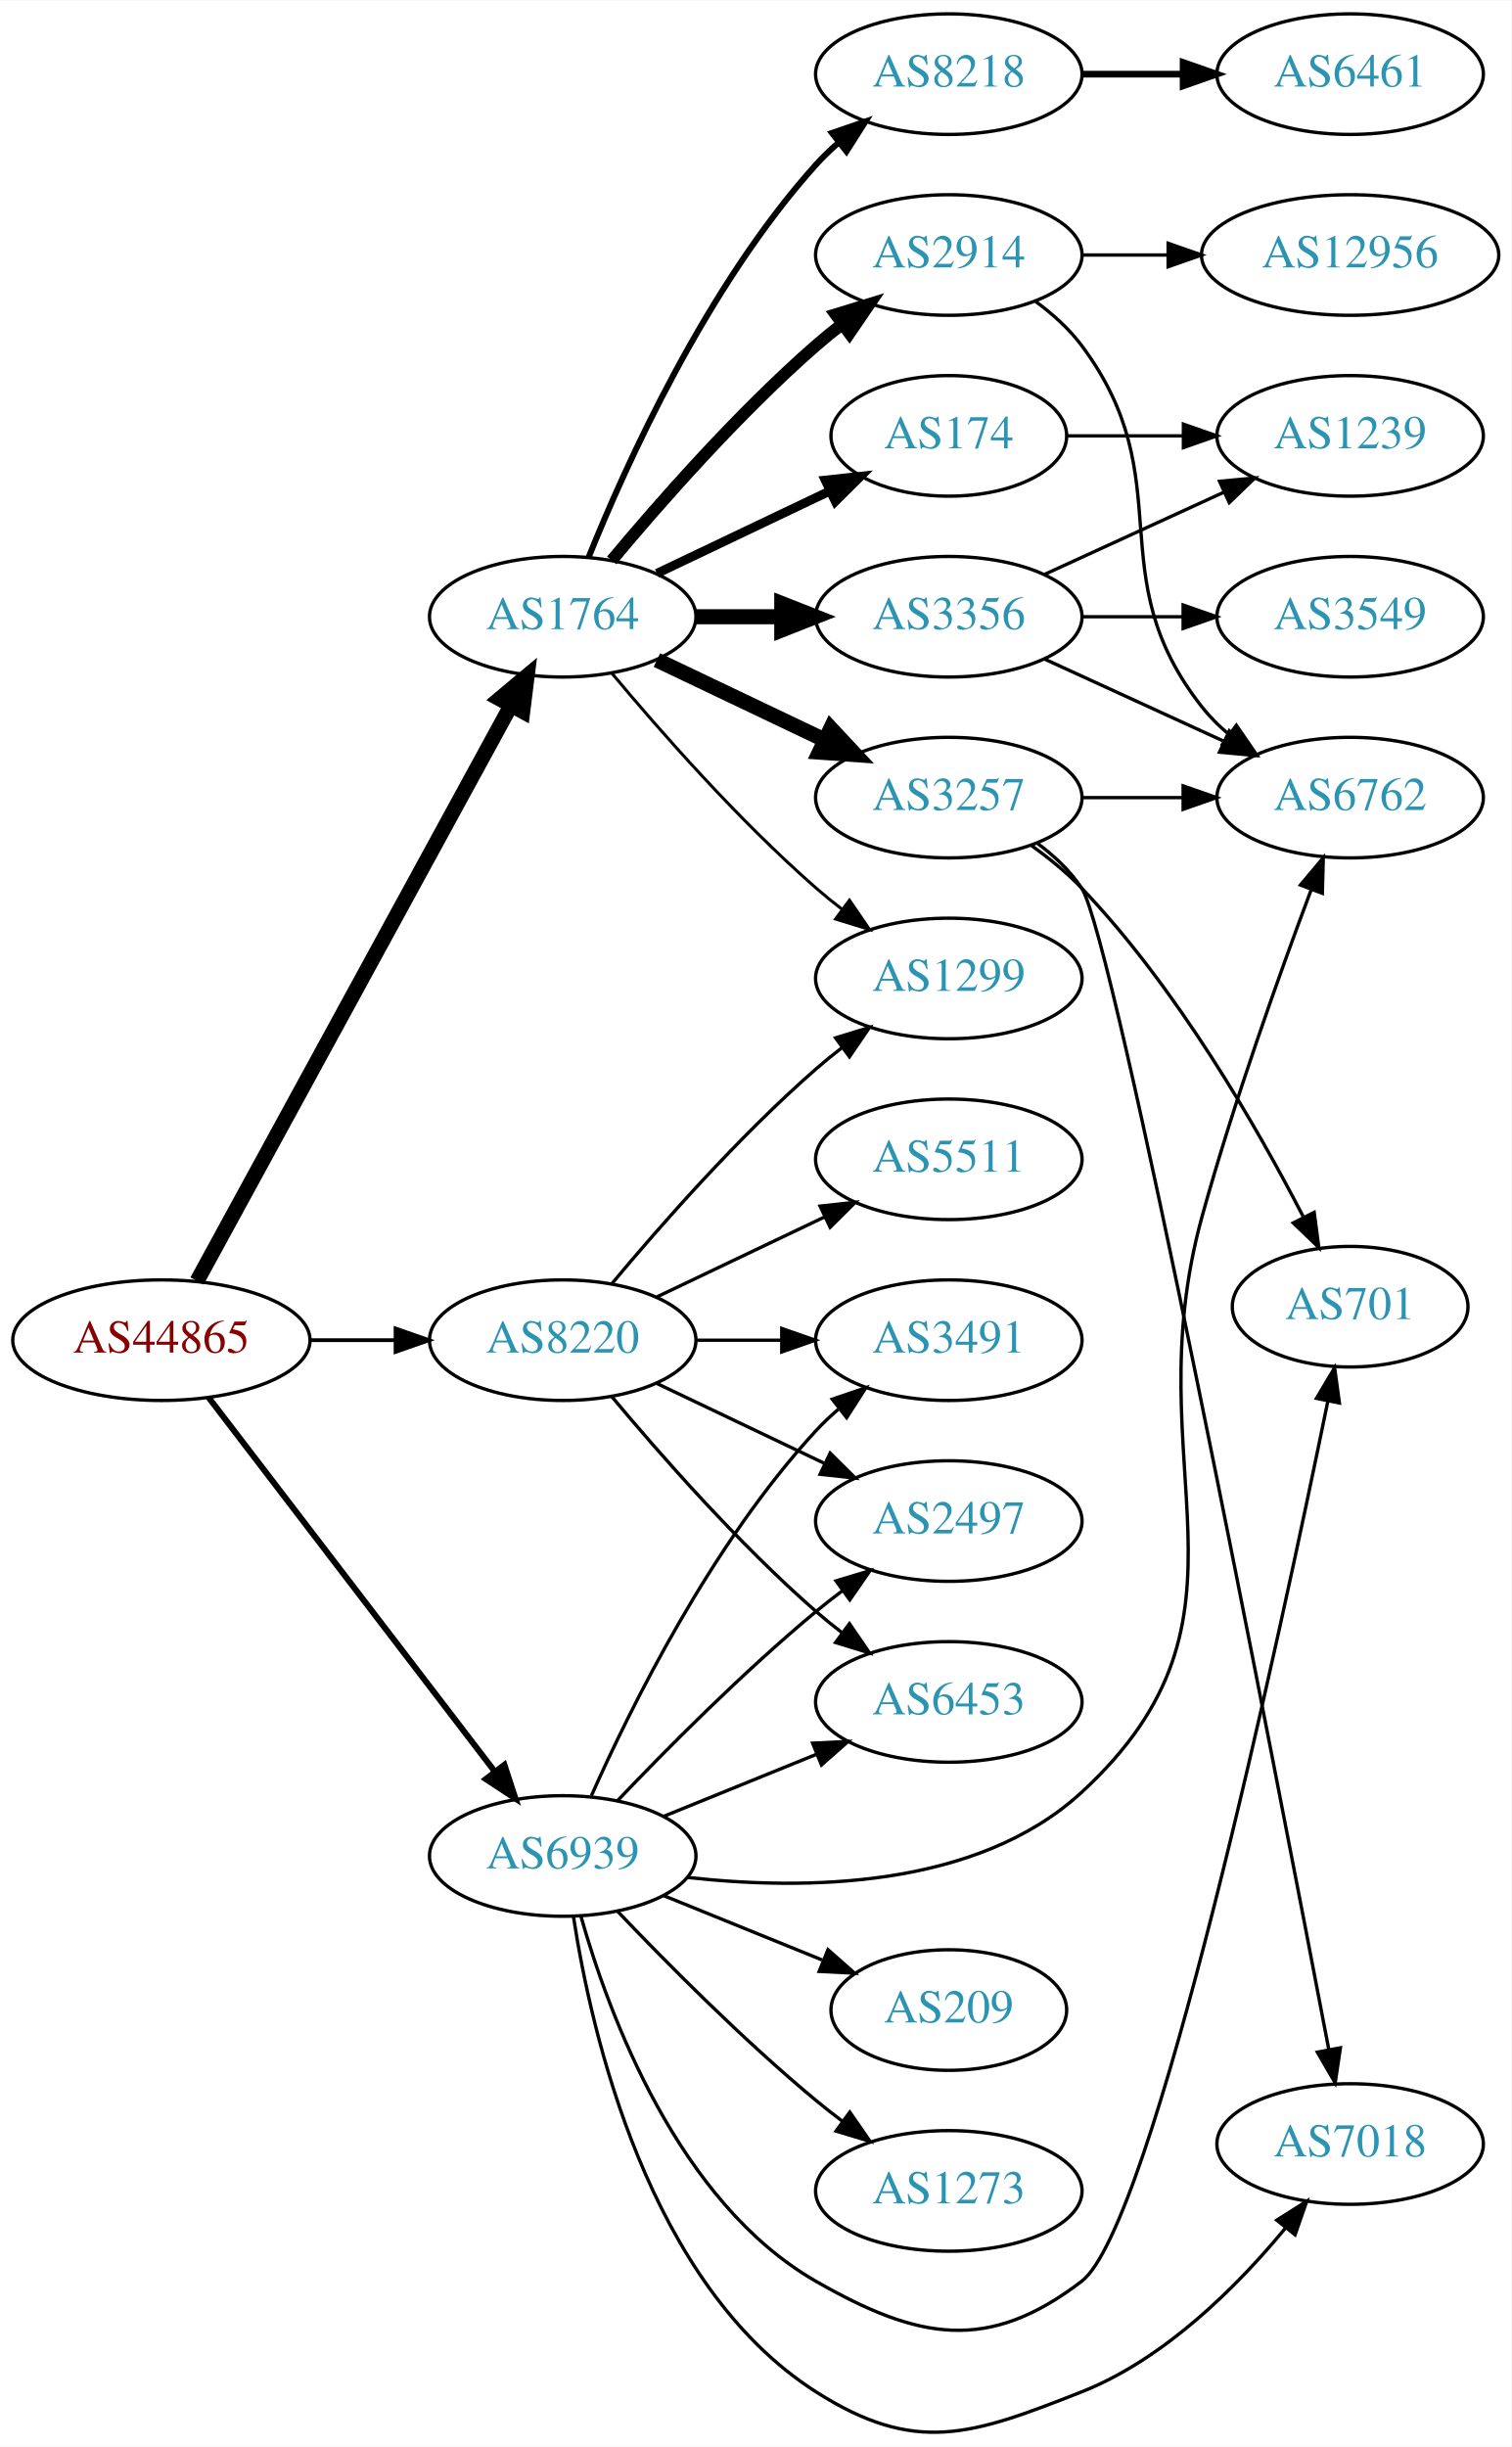
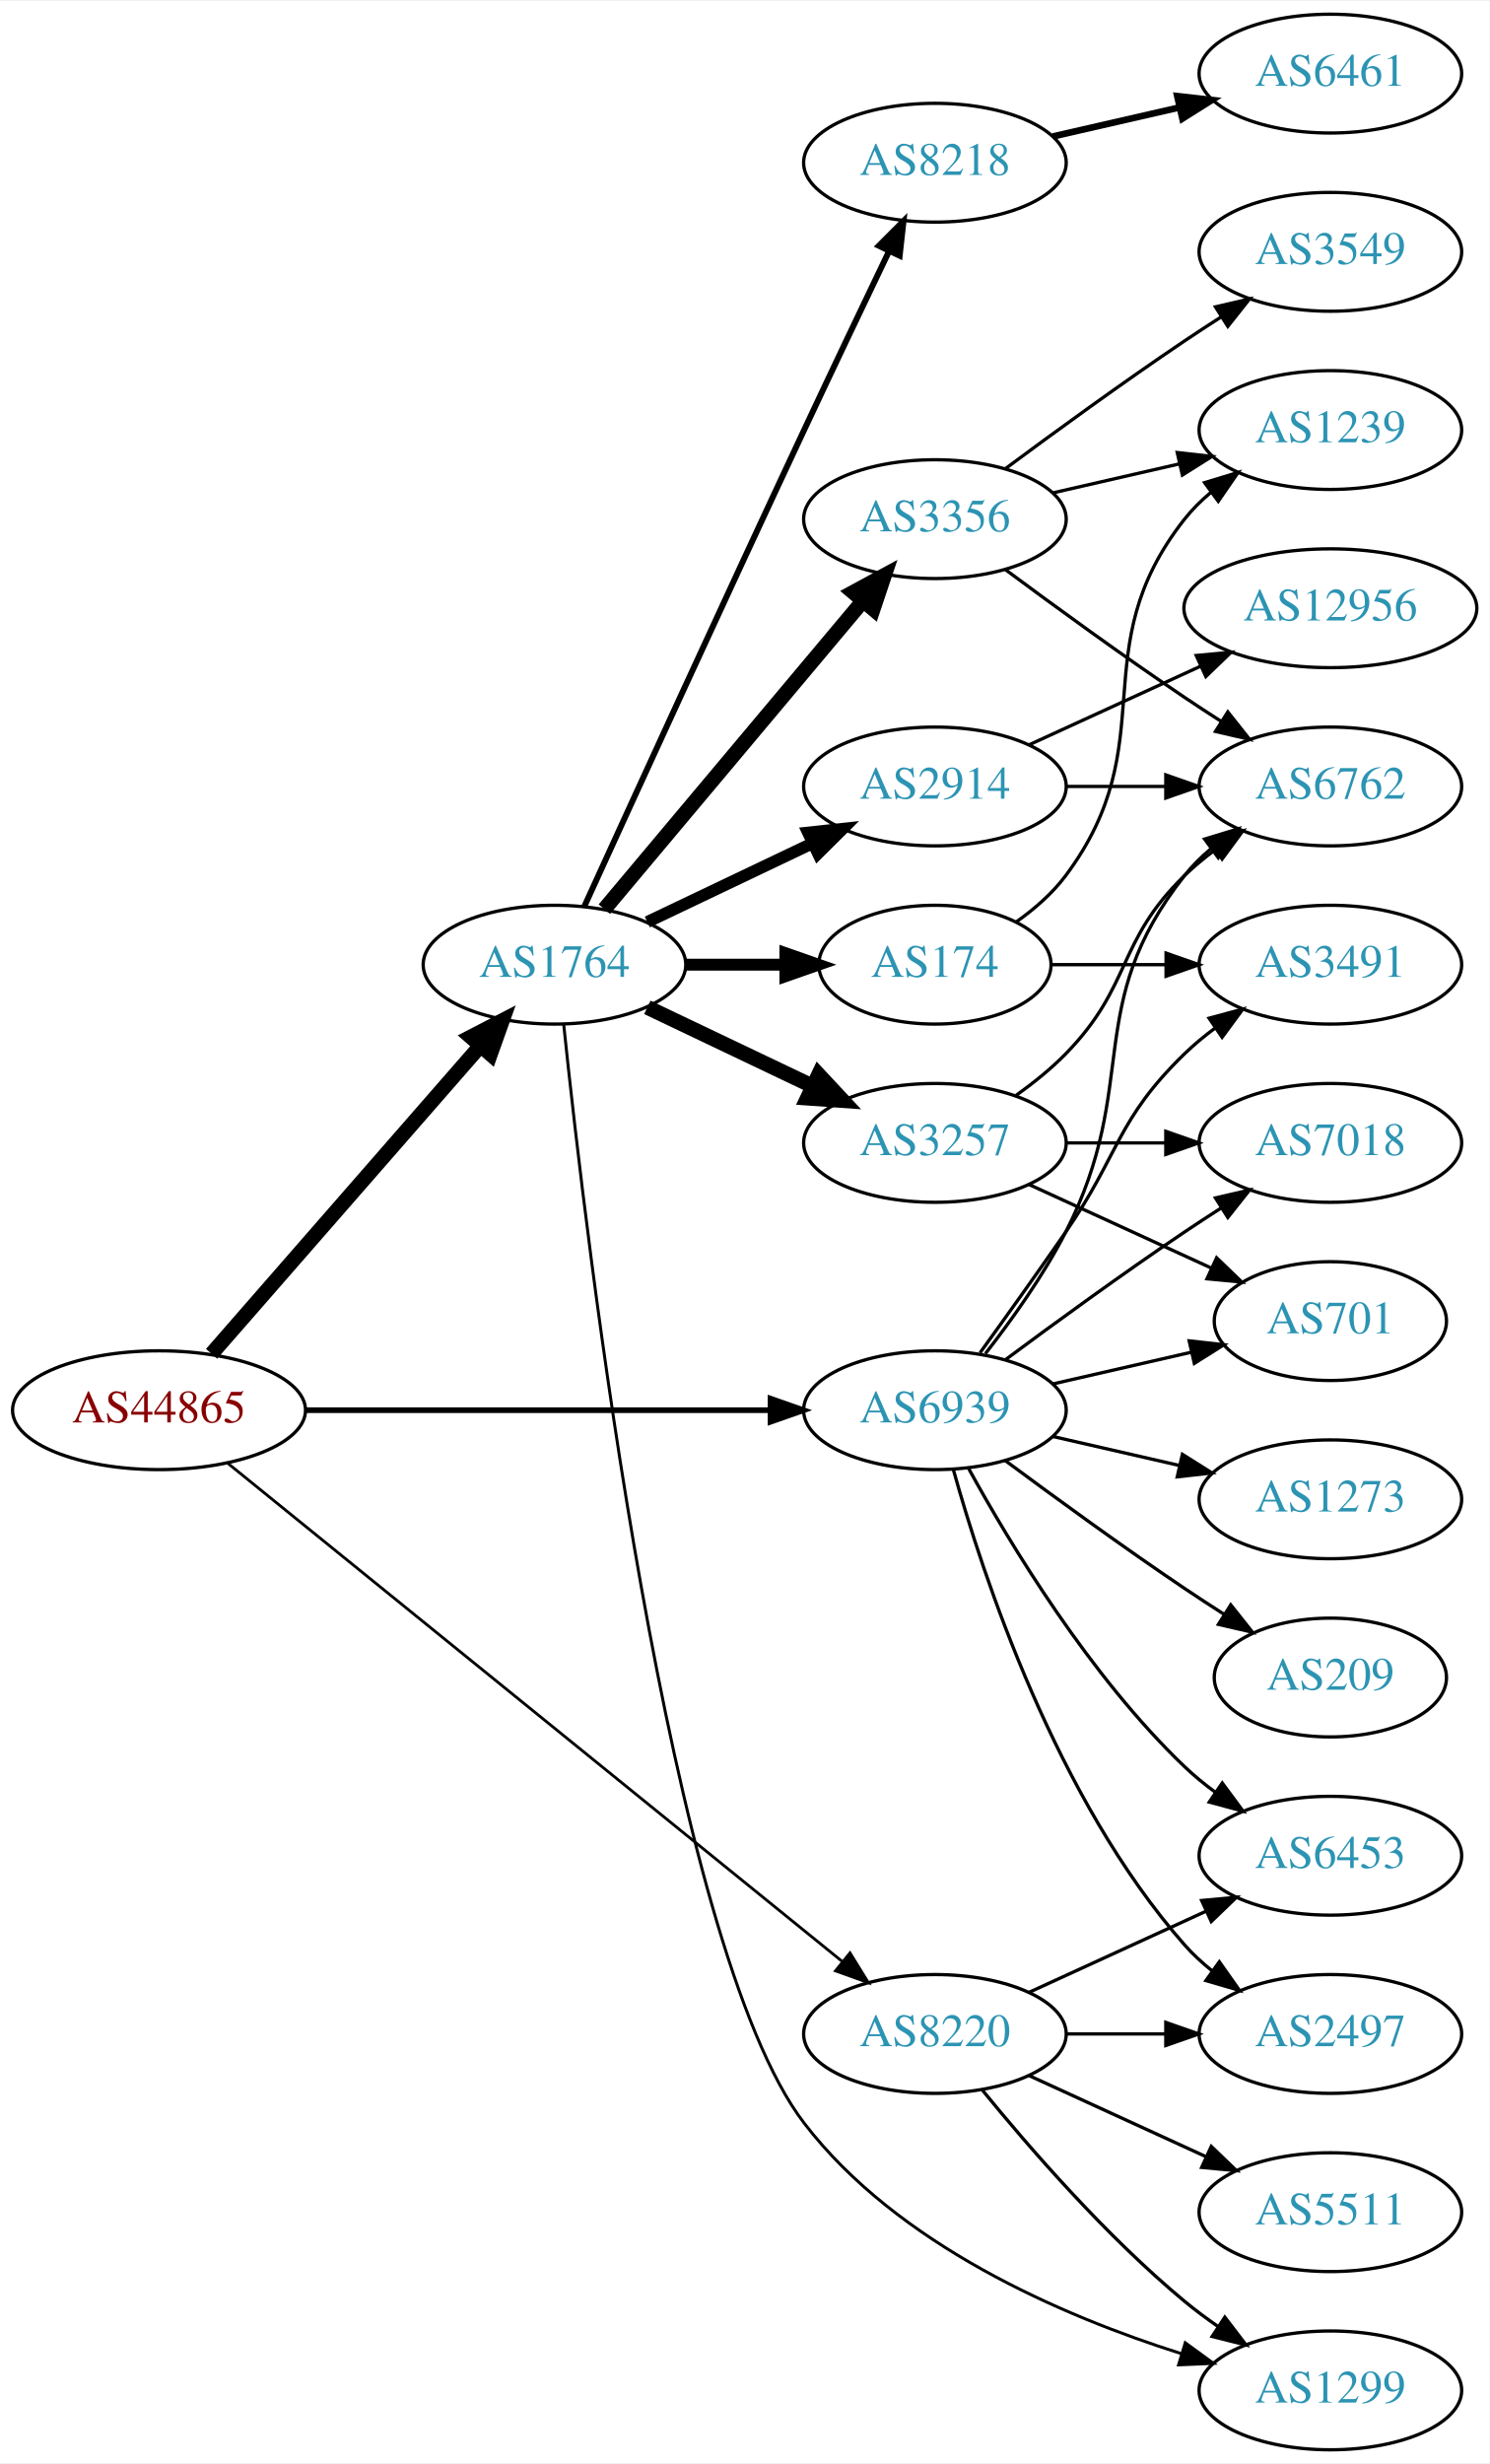
- <svg xmlns="http://www.w3.org/2000/svg" xmlns:xlink="http://www.w3.org/1999/xlink" width="451pt" height="730pt" viewBox="0.00 0.00 451.37 730.32">
-   <g id="graph0" class="graph" transform="scale(1 1) rotate(0) translate(4 726.324)">
-     <polygon fill="white" stroke="none" points="-4,4 -4,-726.324 447.37,-726.324 447.37,4 -4,4" />
+ <svg xmlns="http://www.w3.org/2000/svg" xmlns:xlink="http://www.w3.org/1999/xlink" width="451pt" height="746pt" viewBox="0.00 0.00 451.37 746.00">
+   <g id="graph0" class="graph" transform="scale(1 1) rotate(0) translate(4 742)">
+     <polygon fill="white" stroke="none" points="-4,4 -4,-742 447.37,-742 447.37,4 -4,4" />
    <g id="node1" class="node">
      <g id="a_node1">
        <a xlink:href="/asn/44865" xlink:title="AS44865 ~ derStandard.at GmbH [AT]">
-           <ellipse fill="#ffffff" stroke="black" cx="44.196" cy="-326.324" rx="44.393" ry="18" />
-           <text text-anchor="middle" x="44.196" y="-322.624" font-family="Times,serif" font-size="14.00" fill="#880000">AS44865</text>
+           <ellipse fill="#ffffff" stroke="black" cx="44.196" cy="-315" rx="44.393" ry="18" />
+           <text text-anchor="middle" x="44.196" y="-311.3" font-family="Times,serif" font-size="14.00" fill="#880000">AS44865</text>
        </a>
      </g>
    </g>
    <g id="node2" class="node">
      <g id="a_node2">
        <a xlink:href="/asn/1764" xlink:title="AS1764 ~ NEXTLAYER-AS [AT]">
-           <ellipse fill="#ffffff" stroke="black" cx="164.039" cy="-542.324" rx="39.794" ry="18" />
-           <text text-anchor="middle" x="164.039" y="-538.624" font-family="Times,serif" font-size="14.00" fill="#2c94b3">AS1764</text>
+           <ellipse fill="#ffffff" stroke="black" cx="164.039" cy="-450" rx="39.794" ry="18" />
+           <text text-anchor="middle" x="164.039" y="-446.3" font-family="Times,serif" font-size="14.00" fill="#2c94b3">AS1764</text>
        </a>
      </g>
    </g>
    <g id="edge1" class="edge">
-       <path fill="none" stroke="black" stroke-width="4.5" d="M54.84,-344C75.521,-381.909 124.234,-471.197 148.613,-515.883" />
-       <polygon fill="black" stroke="black" stroke-width="4.5" points="145.181,-517.814 153.427,-524.707 152.094,-514.042 145.181,-517.814" />
+       <path fill="none" stroke="black" stroke-width="4.5" d="M60.121,-332.098C80.663,-355.631 117.782,-398.155 141.379,-425.187" />
+       <polygon fill="black" stroke="black" stroke-width="4.5" points="138.692,-428.097 148.235,-433.041 144.625,-422.918 138.692,-428.097" />
    </g>
    <g id="node3" class="node">
      <g id="a_node3">
        <a xlink:href="/asn/8220" xlink:title="AS8220 ~ COLT [GB]">
-           <ellipse fill="#ffffff" stroke="black" cx="164.039" cy="-326.324" rx="39.794" ry="18" />
-           <text text-anchor="middle" x="164.039" y="-322.624" font-family="Times,serif" font-size="14.00" fill="#2c94b3">AS8220</text>
+           <ellipse fill="#ffffff" stroke="black" cx="279.332" cy="-126" rx="39.794" ry="18" />
+           <text text-anchor="middle" x="279.332" y="-122.3" font-family="Times,serif" font-size="14.00" fill="#2c94b3">AS8220</text>
        </a>
      </g>
    </g>
    <g id="edge2" class="edge">
-       <path fill="none" stroke="black" stroke-width="1.125" d="M88.407,-326.324C96.72,-326.324 105.482,-326.324 113.965,-326.324" />
-       <polygon fill="black" stroke="black" stroke-width="1.125" points="114.123,-329.824 124.123,-326.324 114.123,-322.824 114.123,-329.824" />
+       <path fill="none" stroke="black" stroke-width="0.857" d="M65.073,-298.886C106.832,-265.033 203.727,-186.481 251.172,-148.018" />
+       <polygon fill="black" stroke="black" stroke-width="0.857" points="253.596,-150.558 259.16,-141.542 249.188,-145.121 253.596,-150.558" />
    </g>
    <g id="node4" class="node">
      <g id="a_node4">
        <a xlink:href="/asn/6939" xlink:title="AS6939 ~ Hurricane Electric LLC [US]">
-           <ellipse fill="#ffffff" stroke="black" cx="164.039" cy="-172.324" rx="39.794" ry="18" />
-           <text text-anchor="middle" x="164.039" y="-168.624" font-family="Times,serif" font-size="14.00" fill="#2c94b3">AS6939</text>
+           <ellipse fill="#ffffff" stroke="black" cx="279.332" cy="-315" rx="39.794" ry="18" />
+           <text text-anchor="middle" x="279.332" y="-311.3" font-family="Times,serif" font-size="14.00" fill="#2c94b3">AS6939</text>
        </a>
      </g>
    </g>
    <g id="edge3" class="edge">
-       <path fill="none" stroke="black" stroke-width="1.8" d="M58.258,-309.255C78.963,-282.197 119.44,-229.3 143.575,-197.76" />
-       <polygon fill="black" stroke="black" stroke-width="1.8" points="146.621,-199.538 149.919,-189.47 141.062,-195.284 146.621,-199.538" />
+       <path fill="none" stroke="black" stroke-width="1.714" d="M88.501,-315C128.439,-315 187.674,-315 229.329,-315" />
+       <polygon fill="black" stroke="black" stroke-width="1.714" points="229.518,-318.5 239.518,-315 229.518,-311.5 229.518,-318.5" />
    </g>
    <g id="node5" class="node">
      <g id="a_node5">
-         <a xlink:href="/asn/2914" xlink:title="AS2914 ~ NTT America, Inc. [US]">
-           <ellipse fill="#ffffff" stroke="black" cx="279.332" cy="-650.324" rx="39.794" ry="18" />
-           <text text-anchor="middle" x="279.332" y="-646.624" font-family="Times,serif" font-size="14.00" fill="#2c94b3">AS2914</text>
+         <a xlink:href="/asn/3356" xlink:title="AS3356 ~ Level 3 Parent, LLC [US]">
+           <ellipse fill="#ffffff" stroke="black" cx="279.332" cy="-585" rx="39.794" ry="18" />
+           <text text-anchor="middle" x="279.332" y="-581.3" font-family="Times,serif" font-size="14.00" fill="#2c94b3">AS3356</text>
        </a>
      </g>
    </g>
    <g id="edge4" class="edge">
-       <path fill="none" stroke="black" stroke-width="3.6" d="M178.669,-559.141C192.951,-576.254 216.498,-603.069 239.685,-623.324 242.151,-625.478 244.789,-627.618 247.487,-629.696" />
-       <polygon fill="black" stroke="black" stroke-width="3.6" points="245.512,-632.588 255.641,-635.695 249.66,-626.949 245.512,-632.588" />
+       <path fill="none" stroke="black" stroke-width="4.5" d="M179.158,-466.825C198.833,-490.269 234.637,-532.934 257.415,-560.076" />
+       <polygon fill="black" stroke="black" stroke-width="4.5" points="254.59,-562.834 264.034,-567.963 260.622,-557.772 254.59,-562.834" />
    </g>
    <g id="node6" class="node">
      <g id="a_node6">
-         <a xlink:href="/asn/8218" xlink:title="AS8218 ~ legacy Neotelecoms [FR]">
-           <ellipse fill="#ffffff" stroke="black" cx="279.332" cy="-704.324" rx="39.794" ry="18" />
-           <text text-anchor="middle" x="279.332" y="-700.624" font-family="Times,serif" font-size="14.00" fill="#2c94b3">AS8218</text>
+         <a xlink:href="/asn/3257" xlink:title="AS3257 ~ GTT [DE]">
+           <ellipse fill="#ffffff" stroke="black" cx="279.332" cy="-396" rx="39.794" ry="18" />
+           <text text-anchor="middle" x="279.332" y="-392.3" font-family="Times,serif" font-size="14.00" fill="#2c94b3">AS3257</text>
        </a>
      </g>
    </g>
    <g id="edge5" class="edge">
-       <path fill="none" stroke="black" stroke-width="1.8" d="M171.786,-560.111C182.837,-587.567 206.891,-640.902 239.685,-677.324 241.688,-679.548 243.906,-681.688 246.239,-683.721" />
-       <polygon fill="black" stroke="black" stroke-width="1.8" points="244.437,-686.757 254.458,-690.197 248.769,-681.259 244.437,-686.757" />
+       <path fill="none" stroke="black" stroke-width="4.5" d="M192.175,-437.066C207.169,-429.919 225.99,-420.948 242.213,-413.215" />
+       <polygon fill="black" stroke="black" stroke-width="4.5" points="244.084,-416.686 251.417,-408.829 240.695,-409.577 244.084,-416.686" />
    </g>
    <g id="node7" class="node">
      <g id="a_node7">
-         <a xlink:href="/asn/3356" xlink:title="AS3356 ~ Level 3 Parent, LLC [US]">
-           <ellipse fill="#ffffff" stroke="black" cx="279.332" cy="-542.324" rx="39.794" ry="18" />
-           <text text-anchor="middle" x="279.332" y="-538.624" font-family="Times,serif" font-size="14.00" fill="#2c94b3">AS3356</text>
+         <a xlink:href="/asn/2914" xlink:title="AS2914 ~ NTT America, Inc. [US]">
+           <ellipse fill="#ffffff" stroke="black" cx="279.332" cy="-504" rx="39.794" ry="18" />
+           <text text-anchor="middle" x="279.332" y="-500.3" font-family="Times,serif" font-size="14.00" fill="#2c94b3">AS2914</text>
        </a>
      </g>
    </g>
    <g id="edge6" class="edge">
-       <path fill="none" stroke="black" stroke-width="4.5" d="M203.711,-542.324C211.914,-542.324 220.678,-542.324 229.21,-542.324" />
-       <polygon fill="black" stroke="black" stroke-width="4.5" points="229.449,-546.262 239.449,-542.324 229.449,-538.387 229.449,-546.262" />
+       <path fill="none" stroke="black" stroke-width="3.6" d="M192.175,-462.934C207.169,-470.081 225.99,-479.052 242.213,-486.785" />
+       <polygon fill="black" stroke="black" stroke-width="3.6" points="240.884,-490.028 251.417,-491.171 243.895,-483.709 240.884,-490.028" />
    </g>
    <g id="node8" class="node">
      <g id="a_node8">
-         <a xlink:href="/asn/3257" xlink:title="AS3257 ~ GTT [DE]">
-           <ellipse fill="#ffffff" stroke="black" cx="279.332" cy="-488.324" rx="39.794" ry="18" />
-           <text text-anchor="middle" x="279.332" y="-484.624" font-family="Times,serif" font-size="14.00" fill="#2c94b3">AS3257</text>
+         <a xlink:href="/asn/174" xlink:title="AS174 ~ Cogent Communications [US]">
+           <ellipse fill="#ffffff" stroke="black" cx="279.332" cy="-450" rx="35.194" ry="18" />
+           <text text-anchor="middle" x="279.332" y="-446.3" font-family="Times,serif" font-size="14.00" fill="#2c94b3">AS174</text>
        </a>
      </g>
    </g>
    <g id="edge7" class="edge">
-       <path fill="none" stroke="black" stroke-width="4.5" d="M192.175,-529.39C207.169,-522.243 225.99,-513.272 242.213,-505.54" />
-       <polygon fill="black" stroke="black" stroke-width="4.5" points="244.084,-509.01 251.417,-501.153 240.695,-501.901 244.084,-509.01" />
+       <path fill="none" stroke="black" stroke-width="3.6" d="M203.711,-450C213.416,-450 223.907,-450 233.87,-450" />
+       <polygon fill="black" stroke="black" stroke-width="3.6" points="234.006,-453.5 244.006,-450 234.006,-446.5 234.006,-453.5" />
    </g>
    <g id="node9" class="node">
      <g id="a_node9">
-         <a xlink:href="/asn/174" xlink:title="AS174 ~ Cogent Communications [US]">
-           <ellipse fill="#ffffff" stroke="black" cx="279.332" cy="-596.324" rx="35.194" ry="18" />
-           <text text-anchor="middle" x="279.332" y="-592.624" font-family="Times,serif" font-size="14.00" fill="#2c94b3">AS174</text>
+         <a xlink:href="/asn/8218" xlink:title="AS8218 ~ legacy Neotelecoms [FR]">
+           <ellipse fill="#ffffff" stroke="black" cx="279.332" cy="-693" rx="39.794" ry="18" />
+           <text text-anchor="middle" x="279.332" y="-689.3" font-family="Times,serif" font-size="14.00" fill="#2c94b3">AS8218</text>
        </a>
      </g>
    </g>
    <g id="edge8" class="edge">
-       <path fill="none" stroke="black" stroke-width="2.7" d="M192.175,-555.259C207.607,-562.614 227.092,-571.902 243.628,-579.783" />
-       <polygon fill="black" stroke="black" stroke-width="2.7" points="242.436,-583.092 252.969,-584.236 245.448,-576.773 242.436,-583.092" />
+       <path fill="none" stroke="black" stroke-width="1.8" d="M173.026,-467.536C186.602,-497.296 215.099,-559.57 239.685,-612 248.176,-630.108 257.868,-650.421 265.422,-666.175" />
+       <polygon fill="black" stroke="black" stroke-width="1.8" points="262.337,-667.835 269.82,-675.335 268.647,-664.805 262.337,-667.835" />
    </g>
    <g id="node10" class="node">
      <g id="a_node10">
        <a xlink:href="/asn/1299" xlink:title="AS1299 ~ Telia Carrier [EU]">
-           <ellipse fill="#ffffff" stroke="black" cx="279.332" cy="-434.324" rx="39.794" ry="18" />
-           <text text-anchor="middle" x="279.332" y="-430.624" font-family="Times,serif" font-size="14.00" fill="#2c94b3">AS1299</text>
+           <ellipse fill="#ffffff" stroke="black" cx="399.174" cy="-18" rx="39.794" ry="18" />
+           <text text-anchor="middle" x="399.174" y="-14.3" font-family="Times,serif" font-size="14.00" fill="#2c94b3">AS1299</text>
        </a>
      </g>
    </g>
    <g id="edge9" class="edge">
-       <path fill="none" stroke="black" stroke-width="0.9" d="M178.669,-525.507C192.951,-508.395 216.498,-481.58 239.685,-461.324 242.151,-459.17 244.789,-457.03 247.487,-454.953" />
-       <polygon fill="black" stroke="black" stroke-width="0.9" points="249.66,-457.699 255.641,-448.954 245.512,-452.061 249.66,-457.699" />
-     </g>
-     <g id="edge21" class="edge">
-       <path fill="none" stroke="black" d="M178.669,-343.141C192.951,-360.254 216.498,-387.069 239.685,-407.324 242.151,-409.478 244.789,-411.618 247.487,-413.696" />
-       <polygon fill="black" stroke="black" points="245.512,-416.588 255.641,-419.695 249.66,-410.949 245.512,-416.588" />
-     </g>
-     <g id="node18" class="node">
-       <g id="a_node18">
-         <a xlink:href="/asn/5511" xlink:title="AS5511 ~ Orange S.A. [FR]">
-           <ellipse fill="#ffffff" stroke="black" cx="279.332" cy="-380.324" rx="39.794" ry="18" />
-           <text text-anchor="middle" x="279.332" y="-376.624" font-family="Times,serif" font-size="14.00" fill="#2c94b3">AS5511</text>
-         </a>
-       </g>
-     </g>
-     <g id="edge20" class="edge">
-       <path fill="none" stroke="black" d="M192.175,-339.259C207.169,-346.405 225.99,-355.376 242.213,-363.109" />
-       <polygon fill="black" stroke="black" points="240.884,-366.352 251.417,-367.495 243.895,-360.033 240.884,-366.352" />
+       <path fill="none" stroke="black" stroke-width="0.9" d="M166.845,-431.779C173.521,-367.548 198.566,-152.65 239.685,-99 267.949,-62.122 317.688,-40.621 353.924,-29.156" />
+       <polygon fill="black" stroke="black" stroke-width="0.9" points="355.198,-32.428 363.757,-26.184 353.172,-25.727 355.198,-32.428" />
+     </g>
+     <g id="edge24" class="edge">
+       <path fill="none" stroke="black" d="M293.751,-108.935C307.865,-91.625 331.28,-64.655 354.978,-45 358.194,-42.332 361.695,-39.73 365.265,-37.259" />
+       <polygon fill="black" stroke="black" points="367.189,-40.183 373.622,-31.764 363.343,-34.334 367.189,-40.183" />
    </g>
    <g id="node19" class="node">
      <g id="a_node19">
        <a xlink:href="/asn/2497" xlink:title="AS2497 ~ Internet Initiative Japan Inc. [JP]">
-           <ellipse fill="#ffffff" stroke="black" cx="279.332" cy="-272.324" rx="39.794" ry="18" />
-           <text text-anchor="middle" x="279.332" y="-268.624" font-family="Times,serif" font-size="14.00" fill="#2c94b3">AS2497</text>
-         </a>
-       </g>
-     </g>
-     <g id="edge22" class="edge">
-       <path fill="none" stroke="black" d="M192.175,-313.39C207.169,-306.243 225.99,-297.272 242.213,-289.54" />
-       <polygon fill="black" stroke="black" points="243.895,-292.615 251.417,-285.153 240.884,-286.296 243.895,-292.615" />
+           <ellipse fill="#ffffff" stroke="black" cx="399.174" cy="-126" rx="39.794" ry="18" />
+           <text text-anchor="middle" x="399.174" y="-122.3" font-family="Times,serif" font-size="14.00" fill="#2c94b3">AS2497</text>
+         </a>
+       </g>
+     </g>
+     <g id="edge21" class="edge">
+       <path fill="none" stroke="black" d="M319.244,-126C328.798,-126 339.147,-126 349.11,-126" />
+       <polygon fill="black" stroke="black" points="349.302,-129.5 359.302,-126 349.302,-122.5 349.302,-129.5" />
    </g>
    <g id="node20" class="node">
      <g id="a_node20">
        <a xlink:href="/asn/6453" xlink:title="AS6453 ~ TATA COMMUNICATIONS (AMERICA) INC [US]">
-           <ellipse fill="#ffffff" stroke="black" cx="279.332" cy="-218.324" rx="39.794" ry="18" />
-           <text text-anchor="middle" x="279.332" y="-214.624" font-family="Times,serif" font-size="14.00" fill="#2c94b3">AS6453</text>
-         </a>
-       </g>
-     </g>
-     <g id="edge23" class="edge">
-       <path fill="none" stroke="black" d="M178.669,-309.507C192.951,-292.395 216.498,-265.58 239.685,-245.324 242.151,-243.17 244.789,-241.03 247.487,-238.953" />
-       <polygon fill="black" stroke="black" points="249.66,-241.699 255.641,-232.954 245.512,-236.061 249.66,-241.699" />
+           <ellipse fill="#ffffff" stroke="black" cx="399.174" cy="-180" rx="39.794" ry="18" />
+           <text text-anchor="middle" x="399.174" y="-176.3" font-family="Times,serif" font-size="14.00" fill="#2c94b3">AS6453</text>
+         </a>
+       </g>
+     </g>
+     <g id="edge22" class="edge">
+       <path fill="none" stroke="black" d="M307.96,-138.661C323.917,-145.973 344.188,-155.261 361.471,-163.181" />
+       <polygon fill="black" stroke="black" points="360.169,-166.435 370.718,-167.419 363.085,-160.071 360.169,-166.435" />
    </g>
    <g id="node21" class="node">
      <g id="a_node21">
-         <a xlink:href="/asn/3491" xlink:title="AS3491 ~ PCCW Global, Inc. [US]">
-           <ellipse fill="#ffffff" stroke="black" cx="279.332" cy="-326.324" rx="39.794" ry="18" />
-           <text text-anchor="middle" x="279.332" y="-322.624" font-family="Times,serif" font-size="14.00" fill="#2c94b3">AS3491</text>
-         </a>
-       </g>
-     </g>
-     <g id="edge24" class="edge">
-       <path fill="none" stroke="black" d="M203.711,-326.324C211.914,-326.324 220.678,-326.324 229.21,-326.324" />
-       <polygon fill="black" stroke="black" points="229.449,-329.824 239.449,-326.324 229.449,-322.824 229.449,-329.824" />
+         <a xlink:href="/asn/5511" xlink:title="AS5511 ~ Orange S.A. [FR]">
+           <ellipse fill="#ffffff" stroke="black" cx="399.174" cy="-72" rx="39.794" ry="18" />
+           <text text-anchor="middle" x="399.174" y="-68.3" font-family="Times,serif" font-size="14.00" fill="#2c94b3">AS5511</text>
+         </a>
+       </g>
+     </g>
+     <g id="edge23" class="edge">
+       <path fill="none" stroke="black" d="M307.96,-113.339C323.917,-106.027 344.188,-96.739 361.471,-88.819" />
+       <polygon fill="black" stroke="black" points="363.085,-91.929 370.718,-84.581 360.169,-85.565 363.085,-91.929" />
    </g>
    <g id="node11" class="node">
      <g id="a_node11">
        <a xlink:href="/asn/6762" xlink:title="AS6762 ~ TELECOM ITALIA SPARKLE S.p.A. [IT]">
-           <ellipse fill="#ffffff" stroke="black" cx="399.174" cy="-488.324" rx="39.794" ry="18" />
-           <text text-anchor="middle" x="399.174" y="-484.624" font-family="Times,serif" font-size="14.00" fill="#2c94b3">AS6762</text>
-         </a>
-       </g>
-     </g>
-     <g id="edge29" class="edge">
-       <path fill="none" stroke="black" d="M201.348,-165.919C236.039,-162.032 287.564,-162.43 318.978,-191.324 376.461,-244.196 334.182,-288.043 354.978,-363.324 364.382,-397.365 378.078,-435.623 387.515,-460.744" />
-       <polygon fill="black" stroke="black" points="384.333,-462.223 391.151,-470.333 390.878,-459.742 384.333,-462.223" />
+           <ellipse fill="#ffffff" stroke="black" cx="399.174" cy="-504" rx="39.794" ry="18" />
+           <text text-anchor="middle" x="399.174" y="-500.3" font-family="Times,serif" font-size="14.00" fill="#2c94b3">AS6762</text>
+         </a>
+       </g>
+     </g>
+     <g id="edge31" class="edge">
+       <path fill="none" stroke="black" d="M294.628,-332.14C302.614,-342.353 312.276,-355.853 318.978,-369 341.958,-414.077 323.679,-437.246 354.978,-477 357.303,-479.953 360.047,-482.67 363.006,-485.147" />
+       <polygon fill="black" stroke="black" points="361.065,-488.064 371.203,-491.145 365.199,-482.415 361.065,-488.064" />
+     </g>
+     <g id="node14" class="node">
+       <g id="a_node14">
+         <a xlink:href="/asn/7018" xlink:title="AS7018 ~ AT&amp;T Services, Inc. [US]">
+           <ellipse fill="#ffffff" stroke="black" cx="399.174" cy="-396" rx="39.794" ry="18" />
+           <text text-anchor="middle" x="399.174" y="-392.3" font-family="Times,serif" font-size="14.00" fill="#2c94b3">AS7018</text>
+         </a>
+       </g>
+     </g>
+     <g id="edge25" class="edge">
+       <path fill="none" stroke="black" d="M300.662,-330.277C315.524,-341.304 336.269,-356.407 354.978,-369 358.527,-371.389 362.277,-373.839 366.026,-376.242" />
+       <polygon fill="black" stroke="black" points="364.352,-379.325 374.674,-381.712 368.094,-373.409 364.352,-379.325" />
+     </g>
+     <g id="node15" class="node">
+       <g id="a_node15">
+         <a xlink:href="/asn/701" xlink:title="AS701 ~ UUNET [US]">
+           <ellipse fill="#ffffff" stroke="black" cx="399.174" cy="-342" rx="35.194" ry="18" />
+           <text text-anchor="middle" x="399.174" y="-338.3" font-family="Times,serif" font-size="14.00" fill="#2c94b3">AS701</text>
+         </a>
+       </g>
+     </g>
+     <g id="edge26" class="edge">
+       <path fill="none" stroke="black" d="M315.051,-322.955C328.143,-325.955 343.166,-329.396 356.806,-332.522" />
+       <polygon fill="black" stroke="black" points="356.384,-336.016 366.914,-334.838 357.948,-329.193 356.384,-336.016" />
    </g>
    <g id="node16" class="node">
      <g id="a_node16">
-         <a xlink:href="/asn/701" xlink:title="AS701 ~ UUNET [US]">
-           <ellipse fill="#ffffff" stroke="black" cx="399.174" cy="-336.324" rx="35.194" ry="18" />
-           <text text-anchor="middle" x="399.174" y="-332.624" font-family="Times,serif" font-size="14.00" fill="#2c94b3">AS701</text>
-         </a>
-       </g>
-     </g>
-     <g id="edge26" class="edge">
-       <path fill="none" stroke="black" d="M169.469,-154.33C177.7,-125.286 198.396,-68.949 239.685,-45.324 270.273,-27.822 290.977,-23.925 318.978,-45.324 340.296,-61.616 378.249,-238.381 392.531,-308.195" />
-       <polygon fill="black" stroke="black" points="389.115,-308.963 394.538,-318.065 395.975,-307.568 389.115,-308.963" />
+         <a xlink:href="/asn/3491" xlink:title="AS3491 ~ PCCW Global, Inc. [US]">
+           <ellipse fill="#ffffff" stroke="black" cx="399.174" cy="-450" rx="39.794" ry="18" />
+           <text text-anchor="middle" x="399.174" y="-446.3" font-family="Times,serif" font-size="14.00" fill="#2c94b3">AS3491</text>
+         </a>
+       </g>
+     </g>
+     <g id="edge28" class="edge">
+       <path fill="none" stroke="black" d="M293.011,-332.406C300.626,-342.937 310.459,-356.67 318.978,-369 335.374,-392.731 334.285,-402.906 354.978,-423 357.823,-425.763 360.997,-428.386 364.297,-430.834" />
+       <polygon fill="black" stroke="black" points="362.414,-433.786 372.645,-436.538 366.363,-428.006 362.414,-433.786" />
+     </g>
+     <g id="edge30" class="edge">
+       <path fill="none" stroke="black" d="M284.904,-297.054C293.81,-265.005 316.094,-197.158 354.978,-153 357.462,-150.179 360.312,-147.551 363.337,-145.129" />
+       <polygon fill="black" stroke="black" points="365.523,-147.869 371.627,-139.209 361.455,-142.172 365.523,-147.869" />
+     </g>
+     <g id="edge27" class="edge">
+       <path fill="none" stroke="black" d="M289.573,-297.287C302.118,-274.439 326.295,-234.389 354.978,-207 357.846,-204.261 361.035,-201.653 364.344,-199.215" />
+       <polygon fill="black" stroke="black" points="366.407,-202.044 372.704,-193.523 362.468,-196.258 366.407,-202.044" />
+     </g>
+     <g id="node22" class="node">
+       <g id="a_node22">
+         <a xlink:href="/asn/1273" xlink:title="AS1273 ~ Vodafone Group PLC [EU]">
+           <ellipse fill="#ffffff" stroke="black" cx="399.174" cy="-288" rx="39.794" ry="18" />
+           <text text-anchor="middle" x="399.174" y="-284.3" font-family="Times,serif" font-size="14.00" fill="#2c94b3">AS1273</text>
+         </a>
+       </g>
+     </g>
+     <g id="edge29" class="edge">
+       <path fill="none" stroke="black" d="M315.051,-307.045C327.051,-304.296 340.672,-301.175 353.364,-298.267" />
+       <polygon fill="black" stroke="black" points="354.33,-301.636 363.296,-295.991 352.767,-294.813 354.33,-301.636" />
+     </g>
+     <g id="node23" class="node">
+       <g id="a_node23">
+         <a xlink:href="/asn/209" xlink:title="AS209 ~ CenturyLink Communications, LLC [US]">
+           <ellipse fill="#ffffff" stroke="black" cx="399.174" cy="-234" rx="35.194" ry="18" />
+           <text text-anchor="middle" x="399.174" y="-230.3" font-family="Times,serif" font-size="14.00" fill="#2c94b3">AS209</text>
+         </a>
+       </g>
+     </g>
+     <g id="edge32" class="edge">
+       <path fill="none" stroke="black" d="M300.662,-299.723C315.524,-288.696 336.269,-273.593 354.978,-261 358.795,-258.431 362.845,-255.79 366.876,-253.214" />
+       <polygon fill="black" stroke="black" points="368.98,-256.025 375.57,-247.729 365.245,-250.105 368.98,-256.025" />
+     </g>
+     <g id="edge10" class="edge">
+       <path fill="none" stroke="black" d="M300.662,-569.723C315.524,-558.696 336.269,-543.593 354.978,-531 358.527,-528.611 362.277,-526.161 366.026,-523.758" />
+       <polygon fill="black" stroke="black" points="368.094,-526.591 374.674,-518.288 364.352,-520.675 368.094,-526.591" />
+     </g>
+     <g id="node12" class="node">
+       <g id="a_node12">
+         <a xlink:href="/asn/1239" xlink:title="AS1239 ~ Sprint [US]">
+           <ellipse fill="#ffffff" stroke="black" cx="399.174" cy="-612" rx="39.794" ry="18" />
+           <text text-anchor="middle" x="399.174" y="-608.3" font-family="Times,serif" font-size="14.00" fill="#2c94b3">AS1239</text>
+         </a>
+       </g>
+     </g>
+     <g id="edge11" class="edge">
+       <path fill="none" stroke="black" d="M315.051,-592.955C327.051,-595.704 340.672,-598.825 353.364,-601.733" />
+       <polygon fill="black" stroke="black" points="352.767,-605.187 363.296,-604.009 354.33,-598.364 352.767,-605.187" />
+     </g>
+     <g id="node13" class="node">
+       <g id="a_node13">
+         <a xlink:href="/asn/3549" xlink:title="AS3549 ~ Level 3 Parent, LLC [US]">
+           <ellipse fill="#ffffff" stroke="black" cx="399.174" cy="-666" rx="39.794" ry="18" />
+           <text text-anchor="middle" x="399.174" y="-662.3" font-family="Times,serif" font-size="14.00" fill="#2c94b3">AS3549</text>
+         </a>
+       </g>
+     </g>
+     <g id="edge12" class="edge">
+       <path fill="none" stroke="black" d="M300.662,-600.277C315.524,-611.304 336.269,-626.407 354.978,-639 358.527,-641.389 362.277,-643.839 366.026,-646.242" />
+       <polygon fill="black" stroke="black" points="364.352,-649.325 374.674,-651.712 368.094,-643.409 364.352,-649.325" />
+     </g>
+     <g id="edge15" class="edge">
+       <path fill="none" stroke="black" d="M303.926,-410.389C309.182,-414.148 314.513,-418.437 318.978,-423 339.151,-443.617 334.285,-456.906 354.978,-477 357.823,-479.763 360.997,-482.386 364.297,-484.834" />
+       <polygon fill="black" stroke="black" points="362.414,-487.786 372.645,-490.538 366.363,-482.006 362.414,-487.786" />
+     </g>
+     <g id="edge13" class="edge">
+       <path fill="none" stroke="black" d="M319.244,-396C328.798,-396 339.147,-396 349.11,-396" />
+       <polygon fill="black" stroke="black" points="349.302,-399.5 359.302,-396 349.302,-392.5 349.302,-399.5" />
+     </g>
+     <g id="edge14" class="edge">
+       <path fill="none" stroke="black" d="M307.96,-383.339C324.377,-375.817 345.358,-366.202 362.955,-358.139" />
+       <polygon fill="black" stroke="black" points="364.7,-361.189 372.332,-353.842 361.783,-354.826 364.7,-361.189" />
+     </g>
+     <g id="edge19" class="edge">
+       <path fill="none" stroke="black" d="M319.244,-504C328.798,-504 339.147,-504 349.11,-504" />
+       <polygon fill="black" stroke="black" points="349.302,-507.5 359.302,-504 349.302,-500.5 349.302,-507.5" />
+     </g>
+     <g id="node18" class="node">
+       <g id="a_node18">
+         <a xlink:href="/asn/12956" xlink:title="AS12956 ~ TELXIUS [ES]">
+           <ellipse fill="#ffffff" stroke="black" cx="399.174" cy="-558" rx="44.393" ry="18" />
+           <text text-anchor="middle" x="399.174" y="-554.3" font-family="Times,serif" font-size="14.00" fill="#2c94b3">AS12956</text>
+         </a>
+       </g>
+     </g>
+     <g id="edge20" class="edge">
+       <path fill="none" stroke="black" d="M307.96,-516.661C323.458,-523.762 343.025,-532.728 359.971,-540.494" />
+       <polygon fill="black" stroke="black" points="358.525,-543.681 369.074,-544.665 361.441,-537.317 358.525,-543.681" />
+     </g>
+     <g id="edge16" class="edge">
+       <path fill="none" stroke="black" d="M304.058,-463.011C309.555,-466.919 314.963,-471.622 318.978,-477 349.249,-517.542 323.679,-545.246 354.978,-585 357.303,-587.953 360.047,-590.67 363.006,-593.147" />
+       <polygon fill="black" stroke="black" points="361.065,-596.064 371.203,-599.145 365.199,-590.415 361.065,-596.064" />
+     </g>
+     <g id="edge17" class="edge">
+       <path fill="none" stroke="black" d="M314.733,-450C325.557,-450 337.725,-450 349.352,-450" />
+       <polygon fill="black" stroke="black" points="349.383,-453.5 359.383,-450 349.383,-446.5 349.383,-453.5" />
    </g>
    <g id="node17" class="node">
      <g id="a_node17">
-         <a xlink:href="/asn/7018" xlink:title="AS7018 ~ AT&amp;T Services, Inc. [US]">
-           <ellipse fill="#ffffff" stroke="black" cx="399.174" cy="-86.324" rx="39.794" ry="18" />
-           <text text-anchor="middle" x="399.174" y="-82.624" font-family="Times,serif" font-size="14.00" fill="#2c94b3">AS7018</text>
-         </a>
-       </g>
-     </g>
-     <g id="edge28" class="edge">
-       <path fill="none" stroke="black" d="M167.227,-154.337C172.523,-119.683 189.53,-44.27 239.685,-12.324 269.409,6.608 286.195,0.608 318.978,-12.324 343.799,-22.116 365.421,-43.764 379.773,-61.129" />
-       <polygon fill="black" stroke="black" points="377.255,-63.587 386.216,-69.24 382.736,-59.233 377.255,-63.587" />
-     </g>
-     <g id="edge27" class="edge">
-       <path fill="none" stroke="black" d="M180.344,-188.779C194.957,-204.12 217.913,-227.281 239.685,-245.324 242.206,-247.413 244.882,-249.509 247.604,-251.558" />
-       <polygon fill="black" stroke="black" points="245.65,-254.464 255.797,-257.511 249.765,-248.801 245.65,-254.464" />
-     </g>
-     <g id="edge25" class="edge">
-       <path fill="none" stroke="black" d="M194.214,-184.17C208.09,-189.804 224.867,-196.616 239.776,-202.67" />
-       <polygon fill="black" stroke="black" points="238.673,-205.999 249.255,-206.518 241.306,-199.513 238.673,-205.999" />
-     </g>
-     <g id="edge31" class="edge">
-       <path fill="none" stroke="black" d="M172.606,-190.32C184.226,-216.467 208.435,-265.521 239.685,-299.324 241.717,-301.522 243.956,-303.642 246.303,-305.663" />
-       <polygon fill="black" stroke="black" points="244.515,-308.708 254.548,-312.115 248.83,-303.196 244.515,-308.708" />
-     </g>
-     <g id="node22" class="node">
-       <g id="a_node22">
-         <a xlink:href="/asn/209" xlink:title="AS209 ~ CenturyLink Communications, LLC [US]">
-           <ellipse fill="#ffffff" stroke="black" cx="279.332" cy="-126.324" rx="35.194" ry="18" />
-           <text text-anchor="middle" x="279.332" y="-122.624" font-family="Times,serif" font-size="14.00" fill="#2c94b3">AS209</text>
-         </a>
-       </g>
-     </g>
-     <g id="edge30" class="edge">
-       <path fill="none" stroke="black" d="M194.214,-160.478C208.628,-154.626 226.172,-147.502 241.501,-141.278" />
-       <polygon fill="black" stroke="black" points="243.251,-144.346 251.2,-137.341 240.618,-137.86 243.251,-144.346" />
-     </g>
-     <g id="node23" class="node">
-       <g id="a_node23">
-         <a xlink:href="/asn/1273" xlink:title="AS1273 ~ Vodafone Group PLC [EU]">
-           <ellipse fill="#ffffff" stroke="black" cx="279.332" cy="-72.324" rx="39.794" ry="18" />
-           <text text-anchor="middle" x="279.332" y="-68.624" font-family="Times,serif" font-size="14.00" fill="#2c94b3">AS1273</text>
-         </a>
-       </g>
-     </g>
-     <g id="edge32" class="edge">
-       <path fill="none" stroke="black" d="M180.344,-155.87C194.957,-140.529 217.913,-117.368 239.685,-99.324 242.206,-97.235 244.882,-95.14 247.604,-93.091" />
-       <polygon fill="black" stroke="black" points="249.765,-95.847 255.797,-87.138 245.65,-90.185 249.765,-95.847" />
-     </g>
-     <g id="edge10" class="edge">
-       <path fill="none" stroke="black" d="M305.262,-636.443C310.338,-632.713 315.256,-628.309 318.978,-623.324 349.249,-582.782 323.679,-555.078 354.978,-515.324 357.303,-512.371 360.047,-509.654 363.006,-507.177" />
-       <polygon fill="black" stroke="black" points="365.199,-509.909 371.203,-501.18 361.065,-504.26 365.199,-509.909" />
-     </g>
-     <g id="node12" class="node">
-       <g id="a_node12">
-         <a xlink:href="/asn/12956" xlink:title="AS12956 ~ TELXIUS [ES]">
-           <ellipse fill="#ffffff" stroke="black" cx="399.174" cy="-650.324" rx="44.393" ry="18" />
-           <text text-anchor="middle" x="399.174" y="-646.624" font-family="Times,serif" font-size="14.00" fill="#2c94b3">AS12956</text>
-         </a>
-       </g>
-     </g>
-     <g id="edge11" class="edge">
-       <path fill="none" stroke="black" d="M319.244,-650.324C327.347,-650.324 336.022,-650.324 344.548,-650.324" />
-       <polygon fill="black" stroke="black" points="344.826,-653.824 354.826,-650.324 344.826,-646.824 344.826,-653.824" />
-     </g>
-     <g id="node13" class="node">
-       <g id="a_node13">
-         <a xlink:href="/asn/6461" xlink:title="AS6461 ~ Zayo Bandwidth [US]">
-           <ellipse fill="#ffffff" stroke="black" cx="399.174" cy="-704.324" rx="39.794" ry="18" />
-           <text text-anchor="middle" x="399.174" y="-700.624" font-family="Times,serif" font-size="14.00" fill="#2c94b3">AS6461</text>
-         </a>
-       </g>
-     </g>
-     <g id="edge12" class="edge">
-       <path fill="none" stroke="black" stroke-width="2" d="M319.244,-704.324C328.798,-704.324 339.147,-704.324 349.11,-704.324" />
-       <polygon fill="black" stroke="black" stroke-width="2" points="349.302,-707.824 359.302,-704.324 349.302,-700.824 349.302,-707.824" />
-     </g>
-     <g id="edge14" class="edge">
-       <path fill="none" stroke="black" d="M307.96,-529.664C323.917,-522.352 344.188,-513.063 361.471,-505.143" />
-       <polygon fill="black" stroke="black" points="363.085,-508.253 370.718,-500.906 360.169,-501.89 363.085,-508.253" />
-     </g>
-     <g id="node14" class="node">
-       <g id="a_node14">
-         <a xlink:href="/asn/3549" xlink:title="AS3549 ~ Level 3 Parent, LLC [US]">
-           <ellipse fill="#ffffff" stroke="black" cx="399.174" cy="-542.324" rx="39.794" ry="18" />
-           <text text-anchor="middle" x="399.174" y="-538.624" font-family="Times,serif" font-size="14.00" fill="#2c94b3">AS3549</text>
-         </a>
-       </g>
-     </g>
-     <g id="edge13" class="edge">
-       <path fill="none" stroke="black" d="M319.244,-542.324C328.798,-542.324 339.147,-542.324 349.11,-542.324" />
-       <polygon fill="black" stroke="black" points="349.302,-545.824 359.302,-542.324 349.302,-538.824 349.302,-545.824" />
-     </g>
-     <g id="node15" class="node">
-       <g id="a_node15">
-         <a xlink:href="/asn/1239" xlink:title="AS1239 ~ Sprint [US]">
-           <ellipse fill="#ffffff" stroke="black" cx="399.174" cy="-596.324" rx="39.794" ry="18" />
-           <text text-anchor="middle" x="399.174" y="-592.624" font-family="Times,serif" font-size="14.00" fill="#2c94b3">AS1239</text>
-         </a>
-       </g>
-     </g>
-     <g id="edge15" class="edge">
-       <path fill="none" stroke="black" d="M307.96,-554.985C323.917,-562.297 344.188,-571.586 361.471,-579.505" />
-       <polygon fill="black" stroke="black" points="360.169,-582.759 370.718,-583.743 363.085,-576.395 360.169,-582.759" />
-     </g>
-     <g id="edge16" class="edge">
-       <path fill="none" stroke="black" d="M319.244,-488.324C328.798,-488.324 339.147,-488.324 349.11,-488.324" />
-       <polygon fill="black" stroke="black" points="349.302,-491.824 359.302,-488.324 349.302,-484.824 349.302,-491.824" />
-     </g>
-     <g id="edge17" class="edge">
-       <path fill="none" stroke="black" d="M304.003,-474.01C309.256,-470.248 314.567,-465.939 318.978,-461.324 347.436,-431.553 371.309,-390.05 385.18,-363.183" />
-       <polygon fill="black" stroke="black" points="388.436,-364.498 389.827,-353.995 382.19,-361.339 388.436,-364.498" />
+         <a xlink:href="/asn/6461" xlink:title="AS6461 ~ ZAYO-6461 [US]">
+           <ellipse fill="#ffffff" stroke="black" cx="399.174" cy="-720" rx="39.794" ry="18" />
+           <text text-anchor="middle" x="399.174" y="-716.3" font-family="Times,serif" font-size="14.00" fill="#2c94b3">AS6461</text>
+         </a>
+       </g>
    </g>
    <g id="edge18" class="edge">
-       <path fill="none" stroke="black" d="M305.691,-474.744C310.745,-470.999 315.545,-466.512 318.978,-461.324 328.706,-446.623 376.606,-199.248 392.807,-114.524" />
-       <polygon fill="black" stroke="black" points="396.269,-115.056 394.707,-104.576 389.393,-113.743 396.269,-115.056" />
-     </g>
-     <g id="edge19" class="edge">
-       <path fill="none" stroke="black" d="M314.733,-596.324C325.557,-596.324 337.725,-596.324 349.352,-596.324" />
-       <polygon fill="black" stroke="black" points="349.383,-599.824 359.383,-596.324 349.383,-592.824 349.383,-599.824" />
+       <path fill="none" stroke="black" stroke-width="2" d="M315.051,-700.955C327.051,-703.704 340.672,-706.825 353.364,-709.733" />
+       <polygon fill="black" stroke="black" stroke-width="2" points="352.767,-713.187 363.296,-712.009 354.33,-706.364 352.767,-713.187" />
    </g>
  </g>
</svg>
